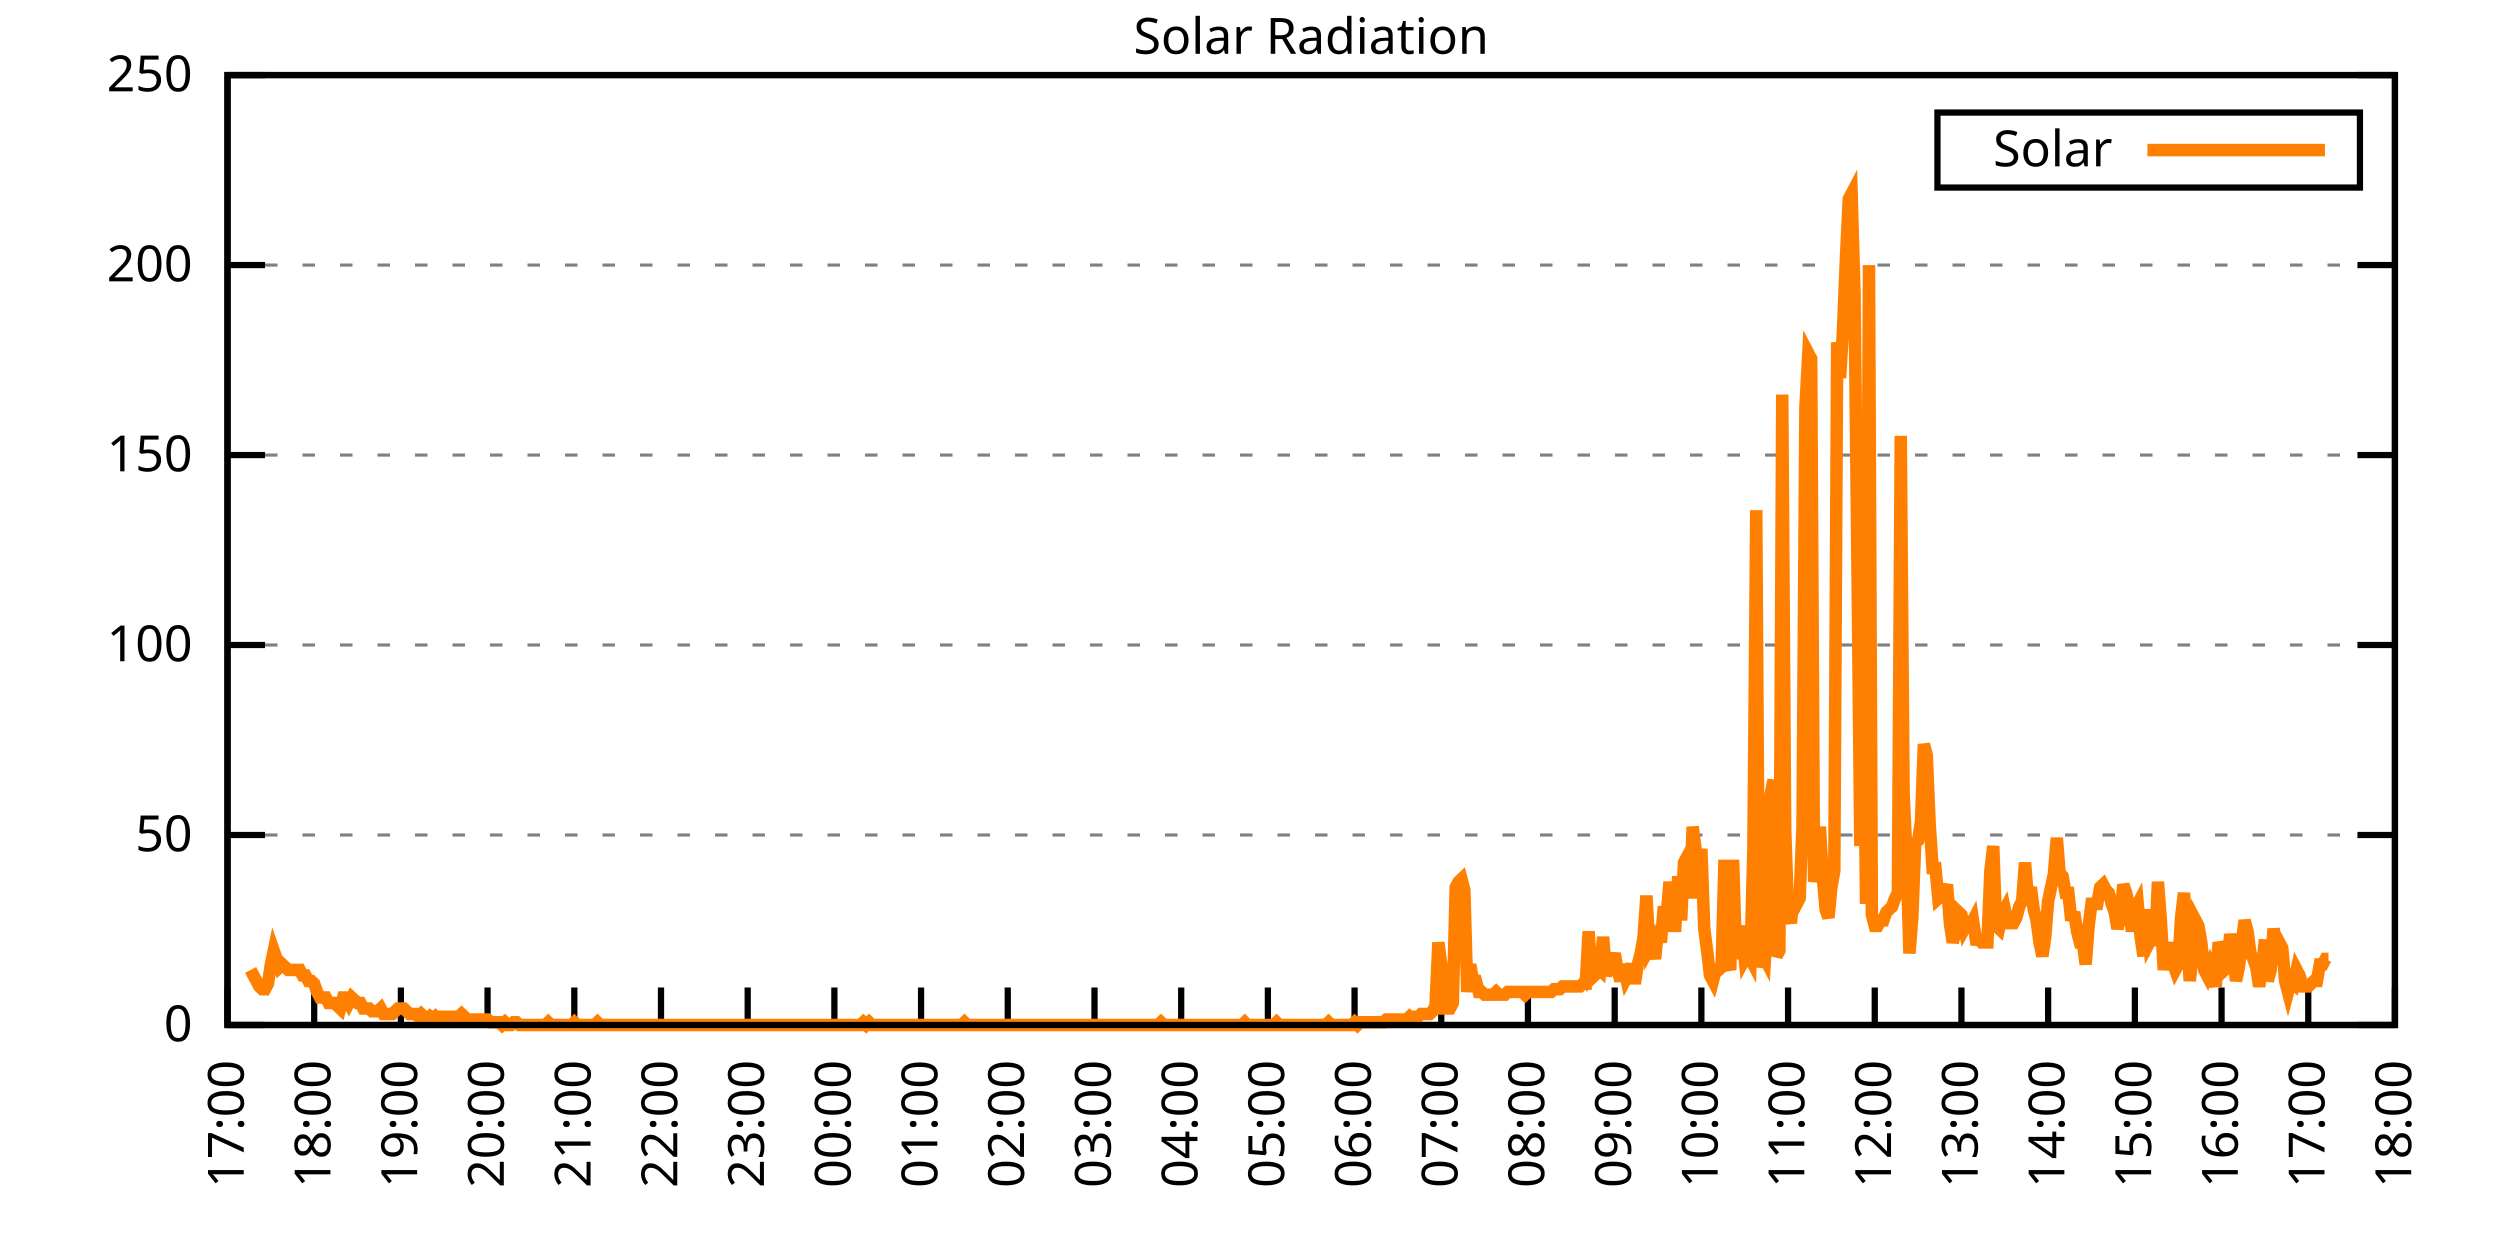
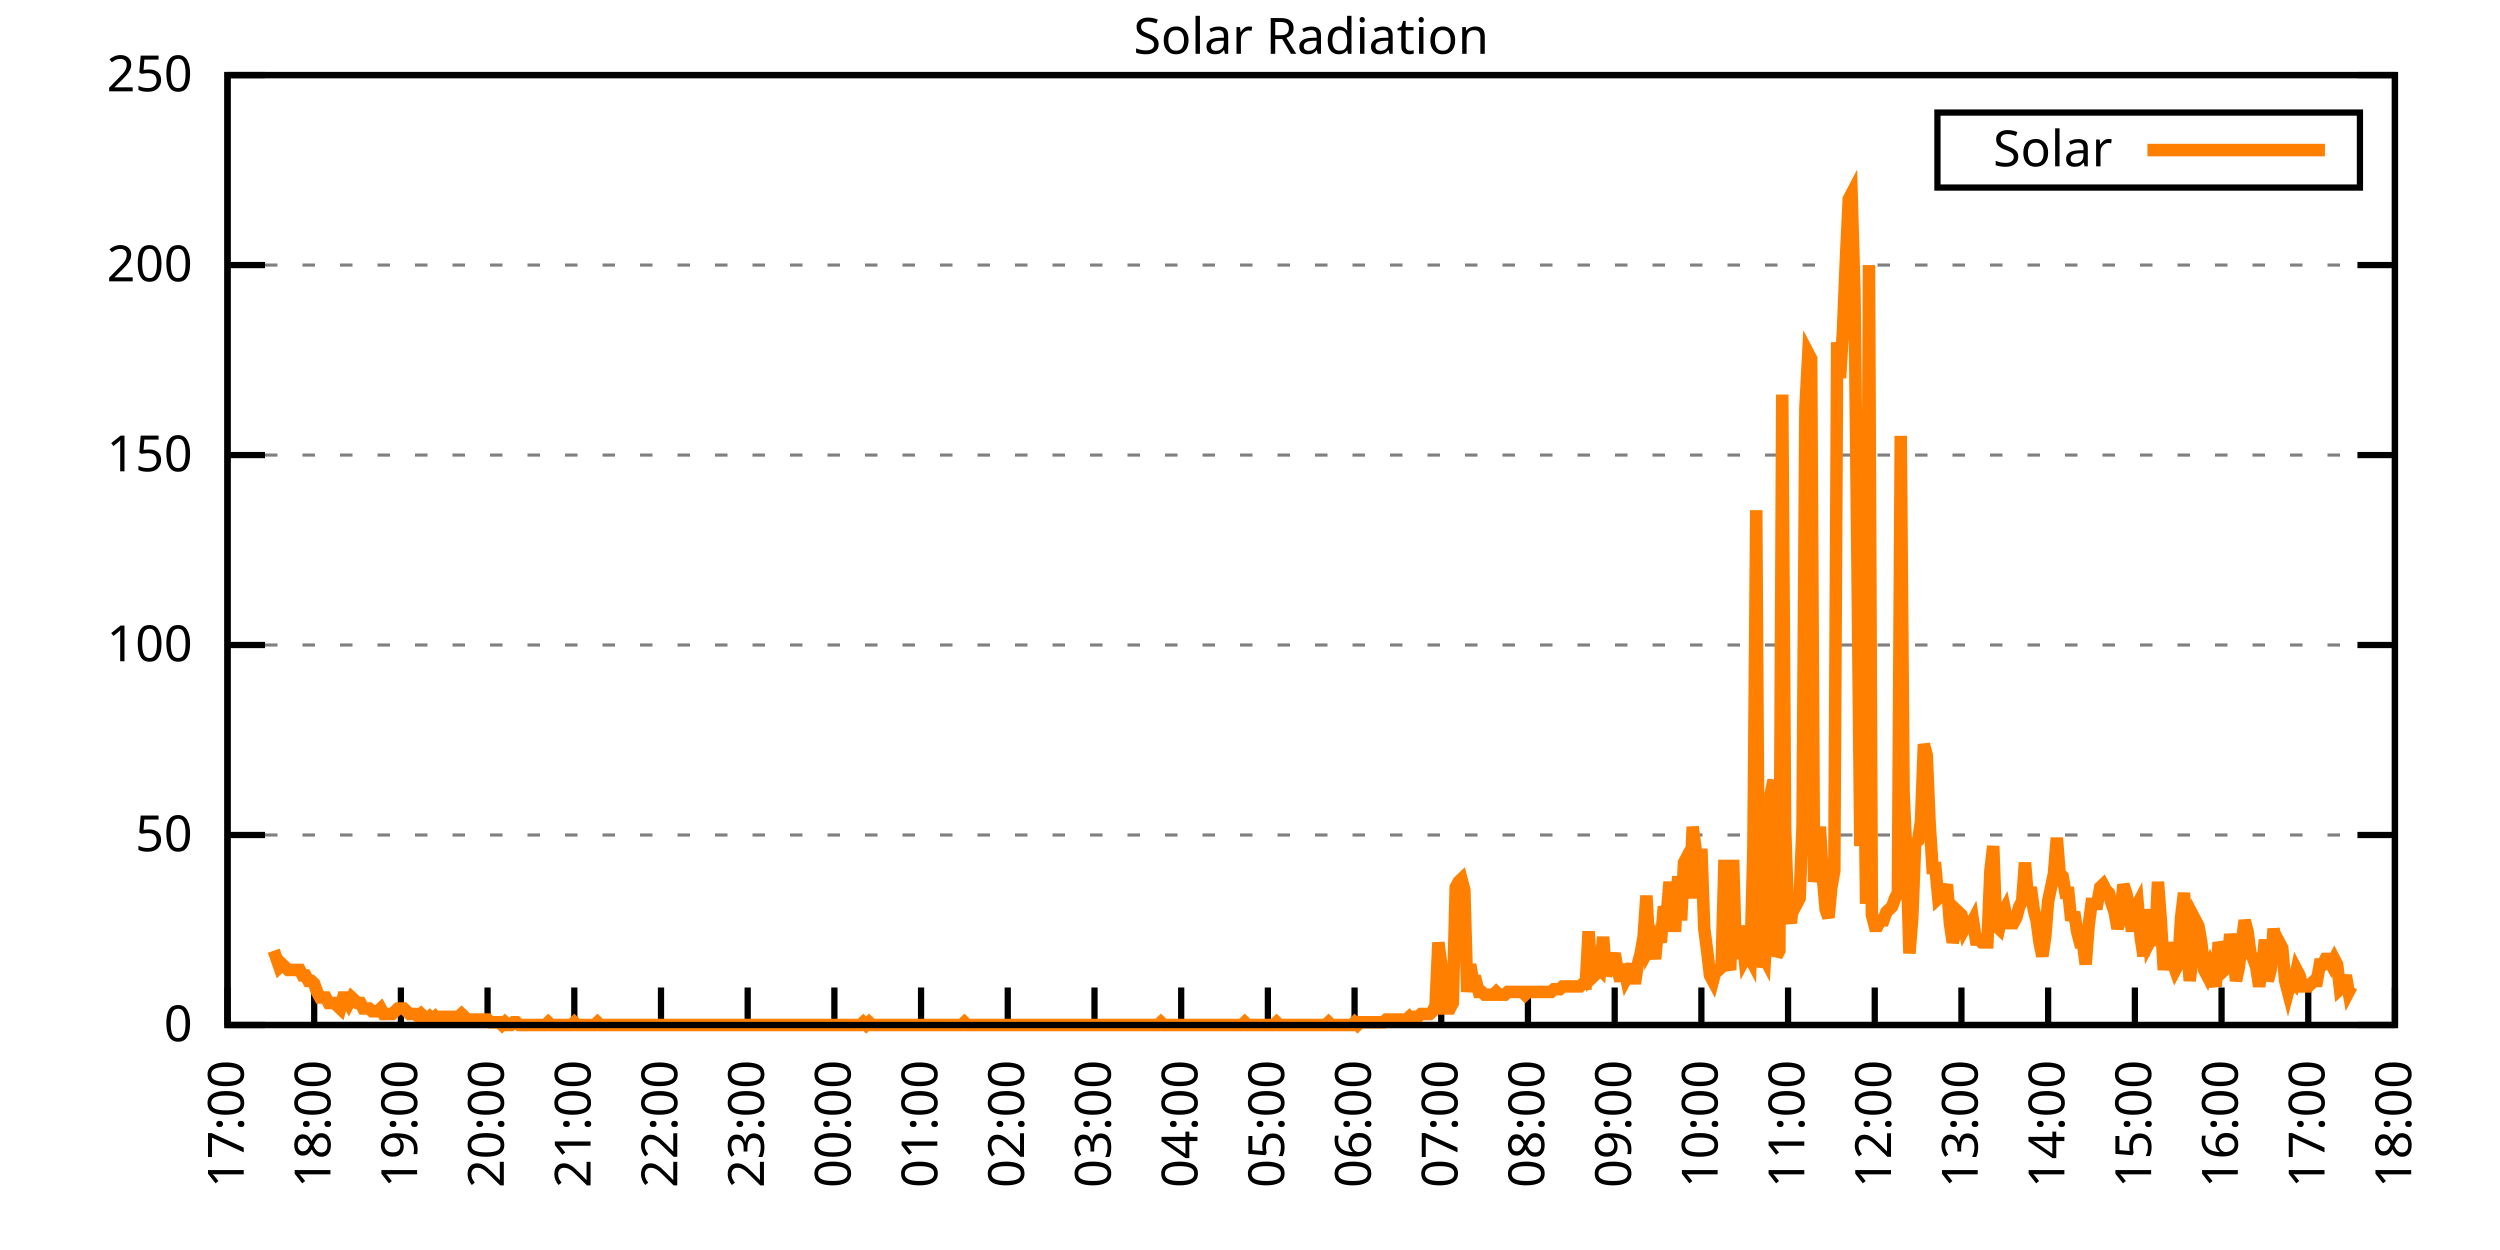
<svg xmlns="http://www.w3.org/2000/svg" xmlns:xlink="http://www.w3.org/1999/xlink" width="400" height="200" viewBox="0 0 400 200">
  <g id="gnuplot_canvas">
    <rect x="0" y="0" width="400" height="200" fill="none" />
    <defs>
      <circle id="gpDot" r="0.5" stroke-width="0.5" stroke="currentColor" />
      <path id="gpPt0" stroke-width="0.333" stroke="currentColor" d="M-1,0 h2 M0,-1 v2" />
      <path id="gpPt1" stroke-width="0.333" stroke="currentColor" d="M-1,-1 L1,1 M1,-1 L-1,1" />
      <path id="gpPt2" stroke-width="0.333" stroke="currentColor" d="M-1,0 L1,0 M0,-1 L0,1 M-1,-1 L1,1 M-1,1 L1,-1" />
      <rect id="gpPt3" stroke-width="0.333" stroke="currentColor" x="-1" y="-1" width="2" height="2" />
      <rect id="gpPt4" stroke-width="0.333" stroke="currentColor" fill="currentColor" x="-1" y="-1" width="2" height="2" />
      <circle id="gpPt5" stroke-width="0.333" stroke="currentColor" cx="0" cy="0" r="1" />
      <use xlink:href="#gpPt5" id="gpPt6" fill="currentColor" stroke="none" />
      <path id="gpPt7" stroke-width="0.333" stroke="currentColor" d="M0,-1.33 L-1.33,0.67 L1.33,0.67 z" />
      <use xlink:href="#gpPt7" id="gpPt8" fill="currentColor" stroke="none" />
      <use xlink:href="#gpPt7" id="gpPt9" stroke="currentColor" transform="rotate(180)" />
      <use xlink:href="#gpPt9" id="gpPt10" fill="currentColor" stroke="none" />
      <use xlink:href="#gpPt3" id="gpPt11" stroke="currentColor" transform="rotate(45)" />
      <use xlink:href="#gpPt11" id="gpPt12" fill="currentColor" stroke="none" />
      <path id="gpPt13" stroke-width="0.333" stroke="currentColor" d="M0,1.330 L1.265,0.411 L0.782,-1.067 L-0.782,-1.076 L-1.265,0.411 z" />
      <use xlink:href="#gpPt13" id="gpPt14" fill="currentColor" stroke="none" />
      <filter id="textbox" filterUnits="objectBoundingBox" x="0" y="0" height="1" width="1">
        <feFlood flood-color="white" flood-opacity="1" result="bgnd" />
        <feComposite in="SourceGraphic" in2="bgnd" operator="atop" />
      </filter>
      <filter id="greybox" filterUnits="objectBoundingBox" x="0" y="0" height="1" width="1">
        <feFlood flood-color="lightgrey" flood-opacity="1" result="grey" />
        <feComposite in="SourceGraphic" in2="grey" operator="atop" />
      </filter>
    </defs>
    <g fill="none" color="white" stroke="currentColor" stroke-width="1.00" stroke-linecap="butt" stroke-linejoin="miter">
</g>
    <g fill="none" color="black" stroke="currentColor" stroke-width="1.00" stroke-linecap="butt" stroke-linejoin="miter">
      <g stroke="none" shape-rendering="crispEdges">
        <polygon fill="rgb(255, 255, 255)" points="36.40,164.00 383.18,164.00 383.18,12.02 36.40,12.02 " />
      </g>
    </g>
    <g fill="none" color="black" stroke="currentColor" stroke-width="1.00" stroke-linecap="butt" stroke-linejoin="miter">
</g>
    <g fill="none" color="black" stroke="black" stroke-width="0.50" stroke-linecap="butt" stroke-linejoin="miter">
</g>
    <g fill="none" color="gray" stroke="currentColor" stroke-width="0.50" stroke-linecap="butt" stroke-linejoin="miter">
      <path stroke="gray" stroke-dasharray="2,4" class="gridline" d="M36.40,164.00 L383.19,164.00  " />
    </g>
    <g fill="none" color="gray" stroke="gray" stroke-width="1.00" stroke-linecap="butt" stroke-linejoin="miter">
</g>
    <g fill="none" color="black" stroke="currentColor" stroke-width="1.00" stroke-linecap="butt" stroke-linejoin="miter">
      <path stroke="black" d="M36.40,164.00 L42.40,164.00 M383.19,164.00 L377.19,164.00  " />
      <g transform="translate(30.80,166.60)" stroke="none" fill="black" font-family="Sans" font-size="8.00" text-anchor="end">
        <text>
          <tspan font-family="Sans"> 0</tspan>
        </text>
      </g>
    </g>
    <g fill="none" color="black" stroke="currentColor" stroke-width="1.00" stroke-linecap="butt" stroke-linejoin="miter">
</g>
    <g fill="none" color="black" stroke="black" stroke-width="0.50" stroke-linecap="butt" stroke-linejoin="miter">
</g>
    <g fill="none" color="gray" stroke="currentColor" stroke-width="0.50" stroke-linecap="butt" stroke-linejoin="miter">
      <path stroke="gray" stroke-dasharray="2,4" class="gridline" d="M36.40,133.60 L383.19,133.60  " />
    </g>
    <g fill="none" color="gray" stroke="gray" stroke-width="1.00" stroke-linecap="butt" stroke-linejoin="miter">
</g>
    <g fill="none" color="black" stroke="currentColor" stroke-width="1.00" stroke-linecap="butt" stroke-linejoin="miter">
      <path stroke="black" d="M36.40,133.60 L42.40,133.60 M383.19,133.60 L377.19,133.60  " />
      <g transform="translate(30.80,136.20)" stroke="none" fill="black" font-family="Sans" font-size="8.00" text-anchor="end">
        <text>
          <tspan font-family="Sans"> 50</tspan>
        </text>
      </g>
    </g>
    <g fill="none" color="black" stroke="currentColor" stroke-width="1.00" stroke-linecap="butt" stroke-linejoin="miter">
</g>
    <g fill="none" color="black" stroke="black" stroke-width="0.50" stroke-linecap="butt" stroke-linejoin="miter">
</g>
    <g fill="none" color="gray" stroke="currentColor" stroke-width="0.50" stroke-linecap="butt" stroke-linejoin="miter">
      <path stroke="gray" stroke-dasharray="2,4" class="gridline" d="M36.40,103.20 L383.19,103.20  " />
    </g>
    <g fill="none" color="gray" stroke="gray" stroke-width="1.00" stroke-linecap="butt" stroke-linejoin="miter">
</g>
    <g fill="none" color="black" stroke="currentColor" stroke-width="1.00" stroke-linecap="butt" stroke-linejoin="miter">
      <path stroke="black" d="M36.40,103.20 L42.40,103.20 M383.19,103.20 L377.19,103.20  " />
      <g transform="translate(30.80,105.80)" stroke="none" fill="black" font-family="Sans" font-size="8.00" text-anchor="end">
        <text>
          <tspan font-family="Sans"> 100</tspan>
        </text>
      </g>
    </g>
    <g fill="none" color="black" stroke="currentColor" stroke-width="1.00" stroke-linecap="butt" stroke-linejoin="miter">
</g>
    <g fill="none" color="black" stroke="black" stroke-width="0.50" stroke-linecap="butt" stroke-linejoin="miter">
</g>
    <g fill="none" color="gray" stroke="currentColor" stroke-width="0.50" stroke-linecap="butt" stroke-linejoin="miter">
      <path stroke="gray" stroke-dasharray="2,4" class="gridline" d="M36.40,72.81 L383.19,72.81  " />
    </g>
    <g fill="none" color="gray" stroke="gray" stroke-width="1.00" stroke-linecap="butt" stroke-linejoin="miter">
</g>
    <g fill="none" color="black" stroke="currentColor" stroke-width="1.00" stroke-linecap="butt" stroke-linejoin="miter">
      <path stroke="black" d="M36.40,72.81 L42.40,72.81 M383.19,72.81 L377.19,72.81  " />
      <g transform="translate(30.80,75.41)" stroke="none" fill="black" font-family="Sans" font-size="8.00" text-anchor="end">
        <text>
          <tspan font-family="Sans"> 150</tspan>
        </text>
      </g>
    </g>
    <g fill="none" color="black" stroke="currentColor" stroke-width="1.00" stroke-linecap="butt" stroke-linejoin="miter">
</g>
    <g fill="none" color="black" stroke="black" stroke-width="0.50" stroke-linecap="butt" stroke-linejoin="miter">
</g>
    <g fill="none" color="gray" stroke="currentColor" stroke-width="0.50" stroke-linecap="butt" stroke-linejoin="miter">
      <path stroke="gray" stroke-dasharray="2,4" class="gridline" d="M36.40,42.41 L383.19,42.41  " />
    </g>
    <g fill="none" color="gray" stroke="gray" stroke-width="1.00" stroke-linecap="butt" stroke-linejoin="miter">
</g>
    <g fill="none" color="black" stroke="currentColor" stroke-width="1.00" stroke-linecap="butt" stroke-linejoin="miter">
      <path stroke="black" d="M36.40,42.41 L42.40,42.41 M383.19,42.41 L377.19,42.41  " />
      <g transform="translate(30.80,45.01)" stroke="none" fill="black" font-family="Sans" font-size="8.00" text-anchor="end">
        <text>
          <tspan font-family="Sans"> 200</tspan>
        </text>
      </g>
    </g>
    <g fill="none" color="black" stroke="currentColor" stroke-width="1.00" stroke-linecap="butt" stroke-linejoin="miter">
</g>
    <g fill="none" color="black" stroke="black" stroke-width="0.50" stroke-linecap="butt" stroke-linejoin="miter">
</g>
    <g fill="none" color="gray" stroke="currentColor" stroke-width="0.50" stroke-linecap="butt" stroke-linejoin="miter">
      <path stroke="gray" stroke-dasharray="2,4" class="gridline" d="M36.40,12.01 L383.19,12.01  " />
    </g>
    <g fill="none" color="gray" stroke="gray" stroke-width="1.00" stroke-linecap="butt" stroke-linejoin="miter">
</g>
    <g fill="none" color="black" stroke="currentColor" stroke-width="1.00" stroke-linecap="butt" stroke-linejoin="miter">
      <path stroke="black" d="M36.40,12.01 L42.40,12.01 M383.19,12.01 L377.19,12.01  " />
      <g transform="translate(30.80,14.61)" stroke="none" fill="black" font-family="Sans" font-size="8.00" text-anchor="end">
        <text>
          <tspan font-family="Sans"> 250</tspan>
        </text>
      </g>
    </g>
    <g fill="none" color="black" stroke="currentColor" stroke-width="1.00" stroke-linecap="butt" stroke-linejoin="miter">
      <path stroke="black" d="M36.40,164.00 L36.40,158.00  " />
      <g transform="translate(39.00,169.60) rotate(270.00)" stroke="none" fill="black" font-family="Sans" font-size="8.00" text-anchor="end">
        <text>
          <tspan font-family="Sans">17:00</tspan>
        </text>
      </g>
    </g>
    <g fill="none" color="black" stroke="currentColor" stroke-width="1.00" stroke-linecap="butt" stroke-linejoin="miter">
      <path stroke="black" d="M50.27,164.00 L50.27,158.00  " />
      <g transform="translate(52.87,169.60) rotate(270.00)" stroke="none" fill="black" font-family="Sans" font-size="8.00" text-anchor="end">
        <text>
          <tspan font-family="Sans">18:00</tspan>
        </text>
      </g>
    </g>
    <g fill="none" color="black" stroke="currentColor" stroke-width="1.00" stroke-linecap="butt" stroke-linejoin="miter">
      <path stroke="black" d="M64.14,164.00 L64.14,158.00  " />
      <g transform="translate(66.74,169.60) rotate(270.00)" stroke="none" fill="black" font-family="Sans" font-size="8.00" text-anchor="end">
        <text>
          <tspan font-family="Sans">19:00</tspan>
        </text>
      </g>
    </g>
    <g fill="none" color="black" stroke="currentColor" stroke-width="1.00" stroke-linecap="butt" stroke-linejoin="miter">
      <path stroke="black" d="M78.01,164.00 L78.01,158.00  " />
      <g transform="translate(80.61,169.60) rotate(270.00)" stroke="none" fill="black" font-family="Sans" font-size="8.00" text-anchor="end">
        <text>
          <tspan font-family="Sans">20:00</tspan>
        </text>
      </g>
    </g>
    <g fill="none" color="black" stroke="currentColor" stroke-width="1.00" stroke-linecap="butt" stroke-linejoin="miter">
      <path stroke="black" d="M91.89,164.00 L91.89,158.00  " />
      <g transform="translate(94.49,169.60) rotate(270.00)" stroke="none" fill="black" font-family="Sans" font-size="8.00" text-anchor="end">
        <text>
          <tspan font-family="Sans">21:00</tspan>
        </text>
      </g>
    </g>
    <g fill="none" color="black" stroke="currentColor" stroke-width="1.00" stroke-linecap="butt" stroke-linejoin="miter">
      <path stroke="black" d="M105.76,164.00 L105.76,158.00  " />
      <g transform="translate(108.36,169.60) rotate(270.00)" stroke="none" fill="black" font-family="Sans" font-size="8.00" text-anchor="end">
        <text>
          <tspan font-family="Sans">22:00</tspan>
        </text>
      </g>
    </g>
    <g fill="none" color="black" stroke="currentColor" stroke-width="1.00" stroke-linecap="butt" stroke-linejoin="miter">
      <path stroke="black" d="M119.63,164.00 L119.63,158.00  " />
      <g transform="translate(122.23,169.60) rotate(270.00)" stroke="none" fill="black" font-family="Sans" font-size="8.00" text-anchor="end">
        <text>
          <tspan font-family="Sans">23:00</tspan>
        </text>
      </g>
    </g>
    <g fill="none" color="black" stroke="currentColor" stroke-width="1.00" stroke-linecap="butt" stroke-linejoin="miter">
      <path stroke="black" d="M133.50,164.00 L133.50,158.00  " />
      <g transform="translate(136.10,169.60) rotate(270.00)" stroke="none" fill="black" font-family="Sans" font-size="8.00" text-anchor="end">
        <text>
          <tspan font-family="Sans">00:00</tspan>
        </text>
      </g>
    </g>
    <g fill="none" color="black" stroke="currentColor" stroke-width="1.00" stroke-linecap="butt" stroke-linejoin="miter">
      <path stroke="black" d="M147.37,164.00 L147.37,158.00  " />
      <g transform="translate(149.97,169.60) rotate(270.00)" stroke="none" fill="black" font-family="Sans" font-size="8.00" text-anchor="end">
        <text>
          <tspan font-family="Sans">01:00</tspan>
        </text>
      </g>
    </g>
    <g fill="none" color="black" stroke="currentColor" stroke-width="1.00" stroke-linecap="butt" stroke-linejoin="miter">
      <path stroke="black" d="M161.24,164.00 L161.24,158.00  " />
      <g transform="translate(163.84,169.60) rotate(270.00)" stroke="none" fill="black" font-family="Sans" font-size="8.00" text-anchor="end">
        <text>
          <tspan font-family="Sans">02:00</tspan>
        </text>
      </g>
    </g>
    <g fill="none" color="black" stroke="currentColor" stroke-width="1.00" stroke-linecap="butt" stroke-linejoin="miter">
      <path stroke="black" d="M175.12,164.00 L175.12,158.00  " />
      <g transform="translate(177.72,169.60) rotate(270.00)" stroke="none" fill="black" font-family="Sans" font-size="8.00" text-anchor="end">
        <text>
          <tspan font-family="Sans">03:00</tspan>
        </text>
      </g>
    </g>
    <g fill="none" color="black" stroke="currentColor" stroke-width="1.00" stroke-linecap="butt" stroke-linejoin="miter">
      <path stroke="black" d="M188.99,164.00 L188.99,158.00  " />
      <g transform="translate(191.59,169.60) rotate(270.00)" stroke="none" fill="black" font-family="Sans" font-size="8.00" text-anchor="end">
        <text>
          <tspan font-family="Sans">04:00</tspan>
        </text>
      </g>
    </g>
    <g fill="none" color="black" stroke="currentColor" stroke-width="1.00" stroke-linecap="butt" stroke-linejoin="miter">
      <path stroke="black" d="M202.86,164.00 L202.86,158.00  " />
      <g transform="translate(205.46,169.60) rotate(270.00)" stroke="none" fill="black" font-family="Sans" font-size="8.00" text-anchor="end">
        <text>
          <tspan font-family="Sans">05:00</tspan>
        </text>
      </g>
    </g>
    <g fill="none" color="black" stroke="currentColor" stroke-width="1.00" stroke-linecap="butt" stroke-linejoin="miter">
      <path stroke="black" d="M216.73,164.00 L216.73,158.00  " />
      <g transform="translate(219.33,169.60) rotate(270.00)" stroke="none" fill="black" font-family="Sans" font-size="8.00" text-anchor="end">
        <text>
          <tspan font-family="Sans">06:00</tspan>
        </text>
      </g>
    </g>
    <g fill="none" color="black" stroke="currentColor" stroke-width="1.00" stroke-linecap="butt" stroke-linejoin="miter">
      <path stroke="black" d="M230.60,164.00 L230.60,158.00  " />
      <g transform="translate(233.20,169.60) rotate(270.00)" stroke="none" fill="black" font-family="Sans" font-size="8.00" text-anchor="end">
        <text>
          <tspan font-family="Sans">07:00</tspan>
        </text>
      </g>
    </g>
    <g fill="none" color="black" stroke="currentColor" stroke-width="1.00" stroke-linecap="butt" stroke-linejoin="miter">
      <path stroke="black" d="M244.47,164.00 L244.47,158.00  " />
      <g transform="translate(247.07,169.60) rotate(270.00)" stroke="none" fill="black" font-family="Sans" font-size="8.00" text-anchor="end">
        <text>
          <tspan font-family="Sans">08:00</tspan>
        </text>
      </g>
    </g>
    <g fill="none" color="black" stroke="currentColor" stroke-width="1.00" stroke-linecap="butt" stroke-linejoin="miter">
      <path stroke="black" d="M258.35,164.00 L258.35,158.00  " />
      <g transform="translate(260.95,169.60) rotate(270.00)" stroke="none" fill="black" font-family="Sans" font-size="8.00" text-anchor="end">
        <text>
          <tspan font-family="Sans">09:00</tspan>
        </text>
      </g>
    </g>
    <g fill="none" color="black" stroke="currentColor" stroke-width="1.00" stroke-linecap="butt" stroke-linejoin="miter">
      <path stroke="black" d="M272.22,164.00 L272.22,158.00  " />
      <g transform="translate(274.82,169.60) rotate(270.00)" stroke="none" fill="black" font-family="Sans" font-size="8.00" text-anchor="end">
        <text>
          <tspan font-family="Sans">10:00</tspan>
        </text>
      </g>
    </g>
    <g fill="none" color="black" stroke="currentColor" stroke-width="1.00" stroke-linecap="butt" stroke-linejoin="miter">
      <path stroke="black" d="M286.09,164.00 L286.09,158.00  " />
      <g transform="translate(288.69,169.60) rotate(270.00)" stroke="none" fill="black" font-family="Sans" font-size="8.00" text-anchor="end">
        <text>
          <tspan font-family="Sans">11:00</tspan>
        </text>
      </g>
    </g>
    <g fill="none" color="black" stroke="currentColor" stroke-width="1.00" stroke-linecap="butt" stroke-linejoin="miter">
      <path stroke="black" d="M299.96,164.00 L299.96,158.00  " />
      <g transform="translate(302.56,169.60) rotate(270.00)" stroke="none" fill="black" font-family="Sans" font-size="8.00" text-anchor="end">
        <text>
          <tspan font-family="Sans">12:00</tspan>
        </text>
      </g>
    </g>
    <g fill="none" color="black" stroke="currentColor" stroke-width="1.00" stroke-linecap="butt" stroke-linejoin="miter">
      <path stroke="black" d="M313.83,164.00 L313.83,158.00  " />
      <g transform="translate(316.43,169.60) rotate(270.00)" stroke="none" fill="black" font-family="Sans" font-size="8.00" text-anchor="end">
        <text>
          <tspan font-family="Sans">13:00</tspan>
        </text>
      </g>
    </g>
    <g fill="none" color="black" stroke="currentColor" stroke-width="1.00" stroke-linecap="butt" stroke-linejoin="miter">
      <path stroke="black" d="M327.70,164.00 L327.70,158.00  " />
      <g transform="translate(330.30,169.60) rotate(270.00)" stroke="none" fill="black" font-family="Sans" font-size="8.00" text-anchor="end">
        <text>
          <tspan font-family="Sans">14:00</tspan>
        </text>
      </g>
    </g>
    <g fill="none" color="black" stroke="currentColor" stroke-width="1.00" stroke-linecap="butt" stroke-linejoin="miter">
      <path stroke="black" d="M341.58,164.00 L341.58,158.00  " />
      <g transform="translate(344.18,169.60) rotate(270.00)" stroke="none" fill="black" font-family="Sans" font-size="8.00" text-anchor="end">
        <text>
          <tspan font-family="Sans">15:00</tspan>
        </text>
      </g>
    </g>
    <g fill="none" color="black" stroke="currentColor" stroke-width="1.00" stroke-linecap="butt" stroke-linejoin="miter">
      <path stroke="black" d="M355.45,164.00 L355.45,158.00  " />
      <g transform="translate(358.05,169.60) rotate(270.00)" stroke="none" fill="black" font-family="Sans" font-size="8.00" text-anchor="end">
        <text>
          <tspan font-family="Sans">16:00</tspan>
        </text>
      </g>
    </g>
    <g fill="none" color="black" stroke="currentColor" stroke-width="1.00" stroke-linecap="butt" stroke-linejoin="miter">
      <path stroke="black" d="M369.32,164.00 L369.32,158.00  " />
      <g transform="translate(371.92,169.60) rotate(270.00)" stroke="none" fill="black" font-family="Sans" font-size="8.00" text-anchor="end">
        <text>
          <tspan font-family="Sans">17:00</tspan>
        </text>
      </g>
    </g>
    <g fill="none" color="black" stroke="currentColor" stroke-width="1.00" stroke-linecap="butt" stroke-linejoin="miter">
      <path stroke="black" d="M383.19,164.00 L383.19,158.00  " />
      <g transform="translate(385.79,169.60) rotate(270.00)" stroke="none" fill="black" font-family="Sans" font-size="8.00" text-anchor="end">
        <text>
          <tspan font-family="Sans">18:00</tspan>
        </text>
      </g>
    </g>
    <g fill="none" color="black" stroke="currentColor" stroke-width="1.00" stroke-linecap="butt" stroke-linejoin="miter">
</g>
    <g fill="none" color="black" stroke="currentColor" stroke-width="1.00" stroke-linecap="butt" stroke-linejoin="miter">
      <path stroke="black" d="M36.40,12.01 L36.40,164.00 L383.19,164.00 L383.19,12.01 L36.40,12.01 Z  " />
    </g>
    <g fill="none" color="black" stroke="currentColor" stroke-width="1.00" stroke-linecap="butt" stroke-linejoin="miter">
</g>
    <g fill="none" color="black" stroke="currentColor" stroke-width="1.00" stroke-linecap="butt" stroke-linejoin="miter">
      <path stroke="black" d="M309.99,30.01 L309.99,18.01 L377.59,18.01 L377.59,30.01 L309.99,30.01 Z  " />
    </g>
    <g id="Solar_Radiation_plot_1">
      <g fill="none" color="white" stroke="black" stroke-width="2.00" stroke-linecap="butt" stroke-linejoin="miter">
</g>
      <g fill="none" color="black" stroke="currentColor" stroke-width="2.00" stroke-linecap="butt" stroke-linejoin="miter">
        <g transform="translate(337.99,26.61)" stroke="none" fill="black" font-family="Sans" font-size="8.00" text-anchor="end">
          <text>
            <tspan font-family="Sans">Solar</tspan>
          </text>
        </g>
      </g>
      <g fill="none" color="black" stroke="currentColor" stroke-width="2.00" stroke-linecap="butt" stroke-linejoin="miter">
-         <path stroke="rgb(255, 127,   0)" d="M343.59,24.01 L371.99,24.01 M40.10,155.19 L40.56,156.07 L41.02,156.95 L41.49,157.83 L41.95,158.27 L42.41,158.27   L42.87,157.39 L43.34,154.31 L43.80,152.11 L44.26,153.43 L44.72,154.75 L45.19,154.31 L45.65,154.75 L46.11,155.19   L46.57,155.19 L47.03,155.19 L47.50,155.19 L47.96,155.19 L48.42,156.07 L48.88,156.07 L49.35,156.95 L49.81,156.95   L50.27,157.39 L50.73,158.71 L51.20,159.60 L51.66,159.60 L52.12,159.60 L52.58,160.48 L53.05,160.48 L53.51,160.48   L53.97,160.92 L54.43,161.36 L54.90,159.60 L55.36,159.60 L55.82,160.48 L56.28,159.60 L56.75,160.04 L57.21,160.48   L57.67,160.48 L58.13,161.36 L58.59,161.36 L59.06,161.36 L59.52,161.80 L59.98,161.80 L60.44,161.80 L60.91,161.36   L61.37,162.24 L61.83,162.24 L62.29,162.24 L62.76,162.24 L63.22,161.80 L63.68,161.36 L64.14,161.36 L64.61,161.36   L65.07,161.80 L65.53,162.24 L65.99,162.24 L66.46,162.24 L66.92,162.68 L67.38,162.24 L67.84,162.68 L68.30,163.12   L68.77,162.68 L69.23,163.12 L69.69,162.68 L70.15,163.12 L70.62,162.68 L71.08,162.68 L71.54,162.68 L72.00,162.68   L72.47,162.68 L72.93,162.68 L73.39,162.68 L73.85,162.24 L74.32,162.68 L74.78,163.12 L75.24,163.12 L75.70,163.12   L76.17,163.12 L76.63,163.12 L77.09,163.12 L77.55,163.12 L78.01,163.12 L78.48,163.56 L78.94,163.56 L79.40,163.56   L79.86,163.56 L80.33,164.00 L80.79,163.56 L81.25,164.00 L81.71,164.00 L82.18,163.56 L82.64,163.56 L83.10,164.00   L83.56,164.00 L84.03,164.00 L84.49,164.00 L84.95,164.00 L85.41,164.00 L85.88,164.00 L86.34,164.00 L86.80,164.00   L87.26,164.00 L87.72,163.56 L88.19,164.00 L88.65,164.00 L89.11,164.00 L89.57,164.00 L90.04,164.00 L90.50,164.00   L90.96,164.00 L91.42,164.00 L91.89,163.56 L92.35,164.00 L92.81,164.00 L93.27,164.00 L93.74,164.00 L94.20,164.00   L94.66,164.00 L95.12,164.00 L95.59,163.56 L96.05,164.00 L96.51,164.00 L96.97,164.00 L97.44,164.00 L97.90,164.00   L98.36,164.00 L98.82,164.00 L99.28,164.00 L99.75,164.00 L100.21,164.00 L100.67,164.00 L101.13,164.00 L101.60,164.00   L102.06,164.00 L102.52,164.00 L102.98,164.00 L103.45,164.00 L103.91,164.00 L104.37,164.00 L104.83,164.00 L105.30,164.00   L105.76,164.00 L106.22,164.00 L106.68,164.00 L107.15,164.00 L107.61,164.00 L108.07,164.00 L108.53,164.00 L108.99,164.00   L109.46,164.00 L109.92,164.00 L110.38,164.00 L110.84,164.00 L111.31,164.00 L111.77,164.00 L112.23,164.00 L112.69,164.00   L113.16,164.00 L113.62,164.00 L114.08,164.00 L114.54,164.00 L115.01,164.00 L115.47,164.00 L115.93,164.00 L116.39,164.00   L116.86,164.00 L117.32,164.00 L117.78,164.00 L118.24,164.00 L118.70,164.00 L119.17,164.00 L119.63,164.00 L120.09,164.00   L120.55,164.00 L121.02,164.00 L121.48,164.00 L121.94,164.00 L122.40,164.00 L122.87,164.00 L123.33,164.00 L123.79,164.00   L124.25,164.00 L124.72,164.00 L125.18,164.00 L125.64,164.00 L126.10,164.00 L126.57,164.00 L127.03,164.00 L127.49,164.00   L127.95,164.00 L128.41,164.00 L128.88,164.00 L129.34,164.00 L129.80,164.00 L130.26,164.00 L130.73,164.00 L131.19,164.00   L131.65,164.00 L132.11,164.00 L132.58,164.00 L133.04,164.00 L133.50,164.00 L133.96,164.00 L134.43,164.00 L134.89,164.00   L135.35,164.00 L135.81,164.00 L136.28,164.00 L136.74,164.00 L137.20,164.00 L137.66,164.00 L138.13,163.56 L138.59,164.00   L139.05,163.56 L139.51,164.00 L139.97,164.00 L140.44,164.00 L140.90,164.00 L141.36,164.00 L141.82,164.00 L142.29,164.00   L142.75,164.00 L143.21,164.00 L143.67,164.00 L144.14,164.00 L144.60,164.00 L145.06,164.00 L145.52,164.00 L145.99,164.00   L146.45,164.00 L146.91,164.00 L147.37,164.00 L147.84,164.00 L148.30,164.00 L148.76,164.00 L149.22,164.00 L149.68,164.00   L150.15,164.00 L150.61,164.00 L151.07,164.00 L151.53,164.00 L152.00,164.00 L152.46,164.00 L152.92,164.00 L153.38,164.00   L153.85,164.00 L154.31,163.56 L154.77,164.00 L155.23,164.00 L155.70,164.00 L156.16,164.00 L156.62,164.00 L157.08,164.00   L157.55,164.00 L158.01,164.00 L158.47,164.00 L158.93,164.00 L159.39,164.00 L159.86,164.00 L160.32,164.00 L160.78,164.00   L161.24,164.00 L161.71,164.00 L162.17,164.00 L162.63,164.00 L163.09,164.00 L163.56,164.00 L164.02,164.00 L164.48,164.00   L164.94,164.00 L165.41,164.00 L165.87,164.00 L166.33,164.00 L166.79,164.00 L167.26,164.00 L167.72,164.00 L168.18,164.00   L168.64,164.00 L169.10,164.00 L169.57,164.00 L170.03,164.00 L170.49,164.00 L170.95,164.00 L171.42,164.00 L171.88,164.00   L172.34,164.00 L172.80,164.00 L173.27,164.00 L173.73,164.00 L174.19,164.00 L174.65,164.00 L175.12,164.00 L175.58,164.00   L176.04,164.00 L176.50,164.00 L176.97,164.00 L177.43,164.00 L177.89,164.00 L178.35,164.00 L178.82,164.00 L179.28,164.00   L179.74,164.00 L180.20,164.00 L180.66,164.00 L181.13,164.00 L181.59,164.00 L182.05,164.00 L182.51,164.00 L182.98,164.00   L183.44,164.00 L183.90,164.00 L184.36,164.00 L184.83,164.00 L185.29,164.00 L185.75,163.56 L186.21,164.00 L186.68,164.00   L187.14,164.00 L187.60,164.00 L188.06,164.00 L188.53,164.00 L188.99,164.00 L189.45,164.00 L189.91,164.00 L190.37,164.00   L190.84,164.00 L191.30,164.00 L191.76,164.00 L192.22,164.00 L192.69,164.00 L193.15,164.00 L193.61,164.00 L194.07,164.00   L194.54,164.00 L195.00,164.00 L195.46,164.00 L195.92,164.00 L196.39,164.00 L196.85,164.00 L197.31,164.00 L197.77,164.00   L198.24,164.00 L198.70,164.00 L199.16,163.56 L199.62,164.00 L200.08,164.00 L200.55,164.00 L201.01,164.00 L201.47,164.00   L201.93,164.00 L202.40,164.00 L202.86,164.00 L203.32,164.00 L203.78,164.00 L204.25,163.56 L204.71,164.00 L205.17,164.00   L205.63,164.00 L206.10,164.00 L206.56,164.00 L207.02,164.00 L207.48,164.00 L207.95,164.00 L208.41,164.00 L208.87,164.00   L209.33,164.00 L209.80,164.00 L210.26,164.00 L210.72,164.00 L211.18,164.00 L211.64,164.00 L212.11,164.00 L212.57,163.56   L213.03,164.00 L213.49,164.00 L213.96,164.00 L214.42,164.00 L214.88,164.00 L215.34,164.00 L215.81,164.00 L216.27,164.00   L216.73,163.56 L217.19,164.00 L217.66,163.56 L218.12,163.56 L218.58,163.56 L219.04,163.56 L219.51,163.56 L219.97,163.56   L220.43,163.56 L220.89,163.56 L221.35,163.56 L221.82,163.12 L222.28,163.12 L222.74,163.12 L223.20,163.12 L223.67,163.12   L224.13,163.12 L224.59,163.12 L225.05,163.12 L225.52,162.68 L225.98,163.12 L226.44,162.68 L226.90,162.68 L227.37,162.24   L227.83,162.24 L228.29,162.24 L228.75,162.24 L229.22,161.80 L229.68,160.92 L230.14,150.79 L230.60,154.31 L231.06,161.36   L231.53,161.36 L231.99,161.36 L232.45,160.48 L232.91,141.98 L233.38,141.09 L233.84,140.65 L234.30,142.42 L234.76,158.71   L235.23,154.31 L235.69,156.95 L236.15,156.95 L236.61,158.71 L237.08,158.71 L237.54,159.15 L238.00,159.15 L238.46,159.15   L238.93,159.15 L239.39,158.71 L239.85,159.15 L240.31,159.15 L240.77,159.15 L241.24,158.71 L241.70,158.71 L242.16,158.71   L242.62,158.71 L243.09,158.71 L243.55,158.71 L244.01,159.15 L244.47,158.71 L244.94,158.71 L245.40,158.71 L245.86,158.71   L246.32,158.71 L246.79,158.71 L247.25,158.71 L247.71,158.71 L248.17,158.71 L248.64,158.27 L249.10,158.27 L249.56,158.27   L250.02,157.83 L250.49,157.83 L250.95,157.83 L251.41,157.83 L251.87,157.83 L252.33,157.83 L252.80,157.83 L253.26,157.39   L253.72,157.39 L254.18,149.02 L254.65,156.51 L255.11,156.07 L255.57,154.75 L256.03,155.19 L256.50,149.90 L256.96,156.07   L257.42,154.75 L257.88,154.31 L258.35,152.55 L258.81,155.19 L259.27,156.95 L259.73,154.31 L260.20,156.51 L260.66,155.63   L261.12,154.31 L261.58,157.39 L262.04,154.31 L262.51,152.55 L262.97,149.90 L263.43,143.30 L263.89,151.67 L264.36,150.79   L264.82,153.43 L265.28,148.58 L265.74,150.79 L266.21,145.06 L266.67,146.38 L267.13,141.09 L267.59,148.14 L268.06,148.14   L268.52,140.21 L268.98,147.26 L269.44,138.01 L269.91,137.13 L270.37,143.74 L270.83,132.28 L271.29,135.81 L271.75,143.74   L272.22,135.81 L272.68,148.58 L273.14,152.11 L273.60,156.07 L274.07,156.95 L274.53,155.19 L274.99,155.19 L275.45,154.75   L275.92,137.57 L276.38,153.87 L276.84,155.19 L277.30,137.57 L277.77,153.43 L278.23,149.02 L278.69,149.02 L279.15,153.43   L279.62,152.55 L280.08,153.43 L280.54,135.81 L281.00,81.63 L281.46,154.75 L281.93,152.55 L282.39,153.43 L282.85,145.50   L283.31,127.00 L283.78,124.80 L284.24,152.99 L284.70,152.11 L285.16,63.13 L285.63,132.73 L286.09,145.94 L286.55,147.70   L287.01,142.86 L287.48,144.62 L287.94,143.74 L288.40,132.28 L288.86,65.33 L289.33,56.52 L289.79,57.40 L290.25,141.09   L290.71,138.45 L291.18,132.28 L291.64,140.21 L292.10,145.50 L292.56,146.82 L293.02,141.98 L293.49,139.33 L293.95,54.76   L294.41,60.48 L294.87,53.00 L295.34,41.54 L295.80,31.85 L296.26,30.97 L296.72,46.83 L297.19,90.44 L297.65,135.37   L298.11,103.65 L298.57,144.62 L299.04,42.42 L299.50,146.38 L299.96,148.14 L300.42,148.14 L300.89,147.26 L301.35,147.26   L301.81,145.94 L302.27,145.50 L302.73,145.06 L303.20,143.74 L303.66,142.86 L304.12,69.74 L304.58,127.00 L305.05,137.13   L305.51,152.55 L305.97,146.82 L306.43,134.93 L306.90,134.49 L307.36,131.40 L307.82,119.07 L308.28,120.83 L308.75,131.84   L309.21,138.89 L309.67,138.89 L310.13,143.74 L310.60,143.30 L311.06,142.86 L311.52,141.54 L311.98,147.70 L312.44,150.79   L312.91,149.02 L313.37,145.94 L313.83,146.38 L314.29,148.58 L314.76,147.70 L315.22,148.14 L315.68,147.26 L316.14,150.34   L316.61,150.34 L317.07,150.79 L317.53,150.79 L317.99,150.79 L318.46,139.33 L318.92,135.37 L319.38,148.14 L319.84,148.58   L320.31,146.38 L320.77,145.50 L321.23,147.70 L321.69,147.70 L322.15,147.70 L322.62,146.82 L323.08,145.06 L323.54,144.18   L324.00,138.01 L324.47,143.74 L324.93,141.98 L325.39,145.50 L325.85,147.26 L326.32,150.79 L326.78,152.99 L327.24,149.90   L327.70,144.18 L328.17,141.98 L328.63,139.77 L329.09,134.05 L329.55,139.77 L330.02,140.21 L330.48,142.86 L330.94,142.86   L331.40,147.26 L331.87,145.94 L332.33,149.02 L332.79,150.79 L333.25,150.79 L333.71,154.31 L334.18,148.14 L334.64,144.62   L335.10,144.62 L335.56,144.62 L336.03,141.98 L336.49,141.54 L336.95,142.42 L337.41,142.86 L337.88,144.62 L338.34,145.94   L338.80,148.58 L339.26,146.82 L339.73,141.54 L340.19,142.86 L340.65,145.06 L341.11,149.02 L341.58,145.50 L342.04,144.62   L342.50,149.90 L342.96,152.99 L343.42,145.50 L343.89,150.79 L344.35,149.90 L344.81,151.23 L345.27,141.09 L345.74,147.26   L346.20,155.19 L346.66,151.67 L347.12,151.67 L347.59,153.87 L348.05,155.19 L348.51,154.31 L348.97,146.82 L349.44,142.86   L349.90,150.34 L350.36,156.95 L350.82,152.99 L351.29,147.26 L351.75,148.14 L352.21,150.79 L352.67,155.19 L353.13,156.07   L353.60,154.75 L354.06,156.07 L354.52,157.83 L354.98,150.79 L355.45,152.11 L355.91,155.19 L356.37,154.75 L356.83,149.46   L357.30,152.11 L357.76,156.95 L358.22,154.75 L358.68,150.79 L359.15,147.26 L359.61,149.02 L360.07,152.55 L360.53,153.43   L361.00,154.75 L361.46,157.83 L361.92,155.19 L362.38,150.34 L362.84,156.95 L363.31,155.19 L363.77,148.58 L364.23,152.11   L364.69,150.79 L365.16,151.67 L365.62,156.95 L366.08,158.71 L366.54,156.95 L367.01,157.39 L367.47,155.19 L367.93,156.07   L368.39,157.83 L368.86,157.83 L369.32,157.83 L369.78,157.39 L370.24,156.95 L370.71,156.95 L371.17,154.31 L371.63,154.31   L372.09,153.43 L372.56,153.43  " />
+         <path stroke="rgb(255, 127,   0)" d="M343.59,24.01 L371.99,24.01 M43.80,152.11 L44.26,153.43 L44.72,154.75 L45.19,154.31 L45.65,154.75 L46.11,155.19   L46.57,155.19 L47.03,155.19 L47.50,155.19 L47.96,155.19 L48.42,156.07 L48.88,156.07 L49.35,156.95 L49.81,156.95   L50.27,157.39 L50.73,158.71 L51.20,159.60 L51.66,159.60 L52.12,159.60 L52.58,160.48 L53.05,160.48 L53.51,160.48   L53.97,160.92 L54.43,161.36 L54.90,159.60 L55.36,159.60 L55.82,160.48 L56.28,159.60 L56.75,160.04 L57.21,160.48   L57.67,160.48 L58.13,161.36 L58.59,161.36 L59.06,161.36 L59.52,161.80 L59.98,161.80 L60.44,161.80 L60.91,161.36   L61.37,162.24 L61.83,162.24 L62.29,162.24 L62.76,162.24 L63.22,161.80 L63.68,161.36 L64.14,161.36 L64.61,161.36   L65.07,161.80 L65.53,162.24 L65.99,162.24 L66.46,162.24 L66.92,162.68 L67.38,162.24 L67.84,162.68 L68.30,163.12   L68.77,162.68 L69.23,163.12 L69.69,162.68 L70.15,163.12 L70.62,162.68 L71.08,162.68 L71.54,162.68 L72.00,162.68   L72.47,162.68 L72.93,162.68 L73.39,162.68 L73.85,162.24 L74.32,162.68 L74.78,163.12 L75.24,163.12 L75.70,163.12   L76.17,163.12 L76.63,163.12 L77.09,163.12 L77.55,163.12 L78.01,163.12 L78.48,163.56 L78.94,163.56 L79.40,163.56   L79.86,163.56 L80.33,164.00 L80.79,163.56 L81.25,164.00 L81.71,164.00 L82.18,163.56 L82.64,163.56 L83.10,164.00   L83.56,164.00 L84.03,164.00 L84.49,164.00 L84.95,164.00 L85.41,164.00 L85.88,164.00 L86.34,164.00 L86.80,164.00   L87.26,164.00 L87.72,163.56 L88.19,164.00 L88.65,164.00 L89.11,164.00 L89.57,164.00 L90.04,164.00 L90.50,164.00   L90.96,164.00 L91.42,164.00 L91.89,163.56 L92.35,164.00 L92.81,164.00 L93.27,164.00 L93.74,164.00 L94.20,164.00   L94.66,164.00 L95.12,164.00 L95.59,163.56 L96.05,164.00 L96.51,164.00 L96.97,164.00 L97.44,164.00 L97.90,164.00   L98.36,164.00 L98.82,164.00 L99.28,164.00 L99.75,164.00 L100.21,164.00 L100.67,164.00 L101.13,164.00 L101.60,164.00   L102.06,164.00 L102.52,164.00 L102.98,164.00 L103.45,164.00 L103.91,164.00 L104.37,164.00 L104.83,164.00 L105.30,164.00   L105.76,164.00 L106.22,164.00 L106.68,164.00 L107.15,164.00 L107.61,164.00 L108.07,164.00 L108.53,164.00 L108.99,164.00   L109.46,164.00 L109.92,164.00 L110.38,164.00 L110.84,164.00 L111.31,164.00 L111.77,164.00 L112.23,164.00 L112.69,164.00   L113.16,164.00 L113.62,164.00 L114.08,164.00 L114.54,164.00 L115.01,164.00 L115.47,164.00 L115.93,164.00 L116.39,164.00   L116.86,164.00 L117.32,164.00 L117.78,164.00 L118.24,164.00 L118.70,164.00 L119.17,164.00 L119.63,164.00 L120.09,164.00   L120.55,164.00 L121.02,164.00 L121.48,164.00 L121.94,164.00 L122.40,164.00 L122.87,164.00 L123.33,164.00 L123.79,164.00   L124.25,164.00 L124.72,164.00 L125.18,164.00 L125.64,164.00 L126.10,164.00 L126.57,164.00 L127.03,164.00 L127.49,164.00   L127.95,164.00 L128.41,164.00 L128.88,164.00 L129.34,164.00 L129.80,164.00 L130.26,164.00 L130.73,164.00 L131.19,164.00   L131.65,164.00 L132.11,164.00 L132.58,164.00 L133.04,164.00 L133.50,164.00 L133.96,164.00 L134.43,164.00 L134.89,164.00   L135.35,164.00 L135.81,164.00 L136.28,164.00 L136.74,164.00 L137.20,164.00 L137.66,164.00 L138.13,163.56 L138.59,164.00   L139.05,163.56 L139.51,164.00 L139.97,164.00 L140.44,164.00 L140.90,164.00 L141.36,164.00 L141.82,164.00 L142.29,164.00   L142.75,164.00 L143.21,164.00 L143.67,164.00 L144.14,164.00 L144.60,164.00 L145.06,164.00 L145.52,164.00 L145.99,164.00   L146.45,164.00 L146.91,164.00 L147.37,164.00 L147.84,164.00 L148.30,164.00 L148.76,164.00 L149.22,164.00 L149.68,164.00   L150.15,164.00 L150.61,164.00 L151.07,164.00 L151.53,164.00 L152.00,164.00 L152.46,164.00 L152.92,164.00 L153.38,164.00   L153.85,164.00 L154.31,163.56 L154.77,164.00 L155.23,164.00 L155.70,164.00 L156.16,164.00 L156.62,164.00 L157.08,164.00   L157.55,164.00 L158.01,164.00 L158.47,164.00 L158.93,164.00 L159.39,164.00 L159.86,164.00 L160.32,164.00 L160.78,164.00   L161.24,164.00 L161.71,164.00 L162.17,164.00 L162.63,164.00 L163.09,164.00 L163.56,164.00 L164.02,164.00 L164.48,164.00   L164.94,164.00 L165.41,164.00 L165.87,164.00 L166.33,164.00 L166.79,164.00 L167.26,164.00 L167.72,164.00 L168.18,164.00   L168.64,164.00 L169.10,164.00 L169.57,164.00 L170.03,164.00 L170.49,164.00 L170.95,164.00 L171.42,164.00 L171.88,164.00   L172.34,164.00 L172.80,164.00 L173.27,164.00 L173.73,164.00 L174.19,164.00 L174.65,164.00 L175.12,164.00 L175.58,164.00   L176.04,164.00 L176.50,164.00 L176.97,164.00 L177.43,164.00 L177.89,164.00 L178.35,164.00 L178.82,164.00 L179.28,164.00   L179.74,164.00 L180.20,164.00 L180.66,164.00 L181.13,164.00 L181.59,164.00 L182.05,164.00 L182.51,164.00 L182.98,164.00   L183.44,164.00 L183.90,164.00 L184.36,164.00 L184.83,164.00 L185.29,164.00 L185.75,163.56 L186.21,164.00 L186.68,164.00   L187.14,164.00 L187.60,164.00 L188.06,164.00 L188.53,164.00 L188.99,164.00 L189.45,164.00 L189.91,164.00 L190.37,164.00   L190.84,164.00 L191.30,164.00 L191.76,164.00 L192.22,164.00 L192.69,164.00 L193.15,164.00 L193.61,164.00 L194.07,164.00   L194.54,164.00 L195.00,164.00 L195.46,164.00 L195.92,164.00 L196.39,164.00 L196.85,164.00 L197.31,164.00 L197.77,164.00   L198.24,164.00 L198.70,164.00 L199.16,163.56 L199.62,164.00 L200.08,164.00 L200.55,164.00 L201.01,164.00 L201.47,164.00   L201.93,164.00 L202.40,164.00 L202.86,164.00 L203.32,164.00 L203.78,164.00 L204.25,163.56 L204.71,164.00 L205.17,164.00   L205.63,164.00 L206.10,164.00 L206.56,164.00 L207.02,164.00 L207.48,164.00 L207.95,164.00 L208.41,164.00 L208.87,164.00   L209.33,164.00 L209.80,164.00 L210.26,164.00 L210.72,164.00 L211.18,164.00 L211.64,164.00 L212.11,164.00 L212.57,163.56   L213.03,164.00 L213.49,164.00 L213.96,164.00 L214.42,164.00 L214.88,164.00 L215.34,164.00 L215.81,164.00 L216.27,164.00   L216.73,163.56 L217.19,164.00 L217.66,163.56 L218.12,163.56 L218.58,163.56 L219.04,163.56 L219.51,163.56 L219.97,163.56   L220.43,163.56 L220.89,163.56 L221.35,163.56 L221.82,163.12 L222.28,163.12 L222.74,163.12 L223.20,163.12 L223.67,163.12   L224.13,163.12 L224.59,163.12 L225.05,163.12 L225.52,162.68 L225.98,163.12 L226.44,162.68 L226.90,162.68 L227.37,162.24   L227.83,162.24 L228.29,162.24 L228.75,162.24 L229.22,161.80 L229.68,160.92 L230.14,150.79 L230.60,154.31 L231.06,161.36   L231.53,161.36 L231.99,161.36 L232.45,160.48 L232.91,141.98 L233.38,141.09 L233.84,140.65 L234.30,142.42 L234.76,158.71   L235.23,154.31 L235.69,156.95 L236.15,156.95 L236.61,158.71 L237.08,158.71 L237.54,159.15 L238.00,159.15 L238.46,159.15   L238.93,159.15 L239.39,158.71 L239.85,159.15 L240.31,159.15 L240.77,159.15 L241.24,158.71 L241.70,158.71 L242.16,158.71   L242.62,158.71 L243.09,158.71 L243.55,158.71 L244.01,159.15 L244.47,158.71 L244.94,158.71 L245.40,158.71 L245.86,158.71   L246.32,158.71 L246.79,158.71 L247.25,158.71 L247.71,158.71 L248.17,158.71 L248.64,158.27 L249.10,158.27 L249.56,158.27   L250.02,157.83 L250.49,157.83 L250.95,157.83 L251.41,157.83 L251.87,157.83 L252.33,157.83 L252.80,157.83 L253.26,157.39   L253.72,157.39 L254.18,149.02 L254.65,156.51 L255.11,156.07 L255.57,154.75 L256.03,155.19 L256.50,149.90 L256.96,156.07   L257.42,154.75 L257.88,154.31 L258.35,152.55 L258.81,155.19 L259.27,156.95 L259.73,154.31 L260.20,156.51 L260.66,155.63   L261.12,154.31 L261.58,157.39 L262.04,154.31 L262.51,152.55 L262.97,149.90 L263.43,143.30 L263.89,151.67 L264.36,150.79   L264.82,153.43 L265.28,148.58 L265.74,150.79 L266.21,145.06 L266.67,146.38 L267.13,141.09 L267.59,148.14 L268.06,148.14   L268.52,140.21 L268.98,147.26 L269.44,138.01 L269.91,137.13 L270.37,143.74 L270.83,132.28 L271.29,135.81 L271.75,143.74   L272.22,135.81 L272.68,148.58 L273.14,152.11 L273.60,156.07 L274.07,156.95 L274.53,155.19 L274.99,155.19 L275.45,154.75   L275.92,137.57 L276.38,153.87 L276.84,155.19 L277.30,137.57 L277.77,153.43 L278.23,149.02 L278.69,149.02 L279.15,153.43   L279.62,152.55 L280.08,153.43 L280.54,135.81 L281.00,81.63 L281.46,154.75 L281.93,152.55 L282.39,153.43 L282.85,145.50   L283.31,127.00 L283.78,124.80 L284.24,152.99 L284.70,152.11 L285.16,63.13 L285.63,132.73 L286.09,145.94 L286.55,147.70   L287.01,142.86 L287.48,144.62 L287.94,143.74 L288.40,132.28 L288.86,65.33 L289.33,56.52 L289.79,57.40 L290.25,141.09   L290.71,138.45 L291.18,132.28 L291.64,140.21 L292.10,145.50 L292.56,146.82 L293.02,141.98 L293.49,139.33 L293.95,54.76   L294.41,60.48 L294.87,53.00 L295.34,41.54 L295.80,31.85 L296.26,30.97 L296.72,46.83 L297.19,90.44 L297.65,135.37   L298.11,103.65 L298.57,144.62 L299.04,42.42 L299.50,146.38 L299.96,148.14 L300.42,148.14 L300.89,147.26 L301.35,147.26   L301.81,145.94 L302.27,145.50 L302.73,145.06 L303.20,143.74 L303.66,142.86 L304.12,69.74 L304.58,127.00 L305.05,137.13   L305.51,152.55 L305.97,146.82 L306.43,134.93 L306.90,134.49 L307.36,131.40 L307.82,119.07 L308.28,120.83 L308.75,131.84   L309.21,138.89 L309.67,138.89 L310.13,143.74 L310.60,143.30 L311.06,142.86 L311.52,141.54 L311.98,147.70 L312.44,150.79   L312.91,149.02 L313.37,145.94 L313.83,146.38 L314.29,148.58 L314.76,147.70 L315.22,148.14 L315.68,147.26 L316.14,150.34   L316.61,150.34 L317.07,150.79 L317.53,150.79 L317.99,150.79 L318.46,139.33 L318.92,135.37 L319.38,148.14 L319.84,148.58   L320.31,146.38 L320.77,145.50 L321.23,147.70 L321.69,147.70 L322.15,147.70 L322.62,146.82 L323.08,145.06 L323.54,144.18   L324.00,138.01 L324.47,143.74 L324.93,141.98 L325.39,145.50 L325.85,147.26 L326.32,150.79 L326.78,152.99 L327.24,149.90   L327.70,144.18 L328.17,141.98 L328.63,139.77 L329.09,134.05 L329.55,139.77 L330.02,140.21 L330.48,142.86 L330.94,142.86   L331.40,147.26 L331.87,145.94 L332.33,149.02 L332.79,150.79 L333.25,150.79 L333.71,154.31 L334.18,148.14 L334.64,144.62   L335.10,144.62 L335.56,144.62 L336.03,141.98 L336.49,141.54 L336.95,142.42 L337.41,142.86 L337.88,144.62 L338.34,145.94   L338.80,148.58 L339.26,146.82 L339.73,141.54 L340.19,142.86 L340.65,145.06 L341.11,149.02 L341.58,145.50 L342.04,144.62   L342.50,149.90 L342.96,152.99 L343.42,145.50 L343.89,150.79 L344.35,149.90 L344.81,151.23 L345.27,141.09 L345.74,147.26   L346.20,155.19 L346.66,151.67 L347.12,151.67 L347.59,153.87 L348.05,155.19 L348.51,154.31 L348.97,146.82 L349.44,142.86   L349.90,150.34 L350.36,156.95 L350.82,152.99 L351.29,147.26 L351.75,148.14 L352.21,150.79 L352.67,155.19 L353.13,156.07   L353.60,154.75 L354.06,156.07 L354.52,157.83 L354.98,150.79 L355.45,152.11 L355.91,155.19 L356.37,154.75 L356.83,149.46   L357.30,152.11 L357.76,156.95 L358.22,154.75 L358.68,150.79 L359.15,147.26 L359.61,149.02 L360.07,152.55 L360.53,153.43   L361.00,154.75 L361.46,157.83 L361.92,155.19 L362.38,150.34 L362.84,156.95 L363.31,155.19 L363.77,148.58 L364.23,152.11   L364.69,150.79 L365.16,151.67 L365.62,156.95 L366.08,158.71 L366.54,156.95 L367.01,157.39 L367.47,155.19 L367.93,156.07   L368.39,157.83 L368.86,157.83 L369.32,157.83 L369.78,157.39 L370.24,156.95 L370.71,156.95 L371.17,154.31 L371.63,154.31   L372.09,153.43 L372.56,153.43 L373.02,154.31 L373.48,153.43 L373.94,154.31 L374.40,158.27 L374.87,157.83 L375.33,156.07   L375.79,158.71 L376.25,157.83  " />
      </g>
    </g>
    <g fill="none" color="black" stroke="currentColor" stroke-width="2.00" stroke-linecap="butt" stroke-linejoin="miter">
</g>
    <g fill="none" color="black" stroke="black" stroke-width="1.00" stroke-linecap="butt" stroke-linejoin="miter">
</g>
    <g fill="none" color="black" stroke="currentColor" stroke-width="1.00" stroke-linecap="butt" stroke-linejoin="miter">
      <path stroke="black" d="M36.40,12.01 L36.40,164.00 L383.19,164.00 L383.19,12.01 L36.40,12.01 Z  " />
      <g transform="translate(6.80,88.01) rotate(270.00)" stroke="none" fill="black" font-family="Sans" font-size="8.00" text-anchor="middle">
        <text />
      </g>
    </g>
    <g fill="none" color="black" stroke="currentColor" stroke-width="1.00" stroke-linecap="butt" stroke-linejoin="miter">
</g>
    <g fill="none" color="black" stroke="currentColor" stroke-width="1.00" stroke-linecap="butt" stroke-linejoin="miter">
      <g transform="translate(209.79,8.61)" stroke="none" fill="black" font-family="Sans" font-size="8.00" text-anchor="middle">
        <text>
          <tspan font-family="Sans">Solar Radiation</tspan>
        </text>
      </g>
    </g>
    <g fill="none" color="black" stroke="currentColor" stroke-width="1.00" stroke-linecap="butt" stroke-linejoin="miter">
</g>
  </g>
</svg>
